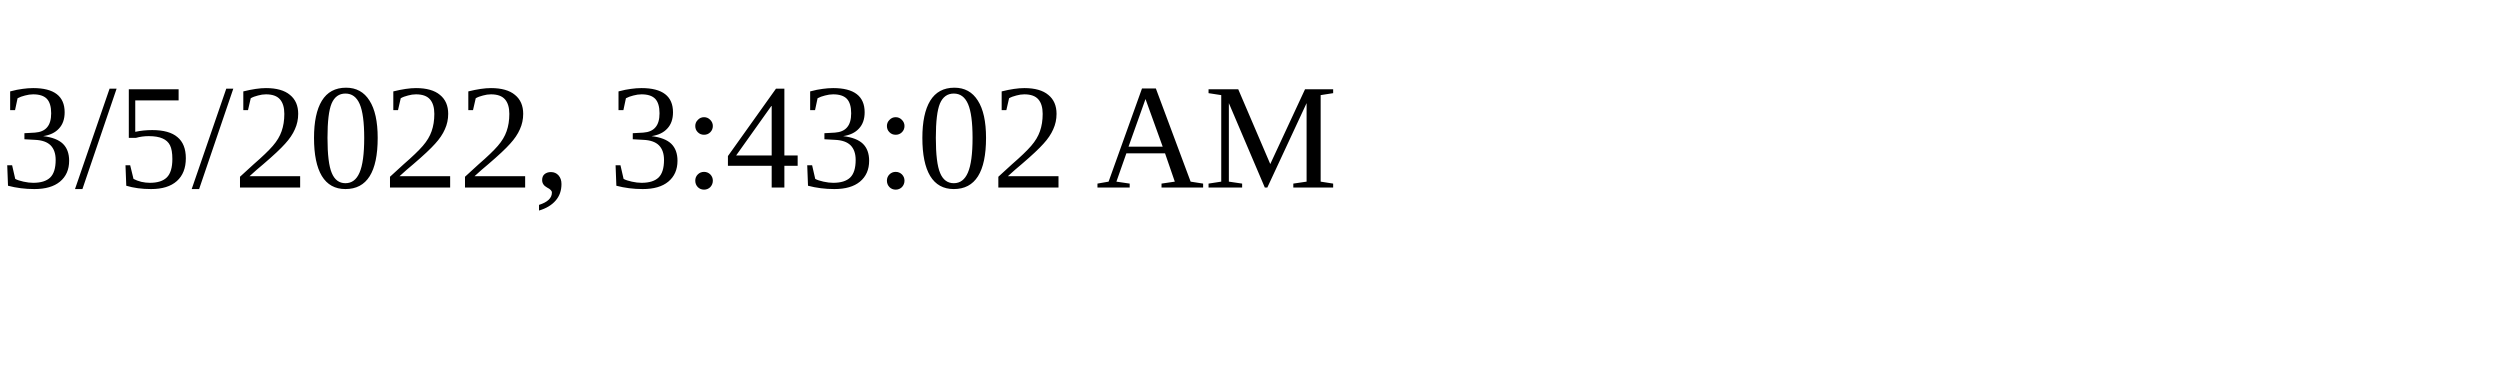
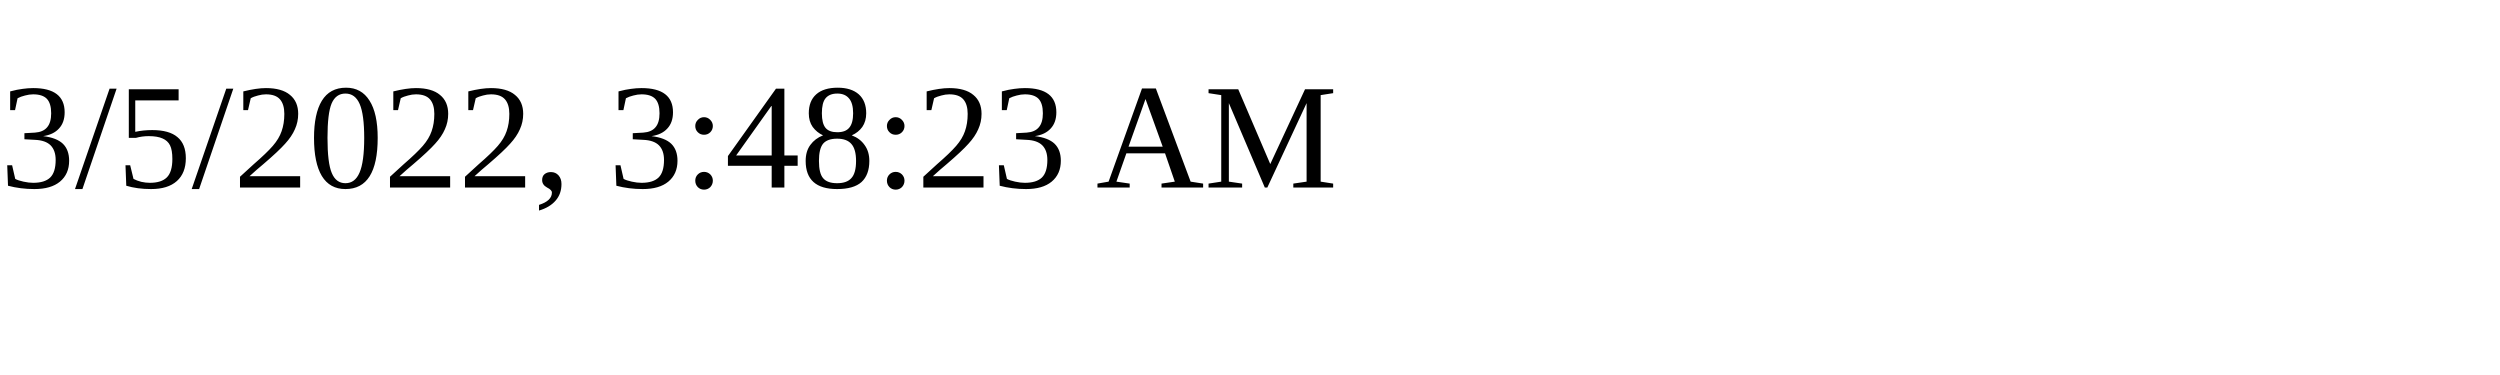
<svg xmlns="http://www.w3.org/2000/svg" height="30" width="200">
-   <text x="0" y="15">3/5/2022, 3:43:02 AM</text>
+   <text x="0" y="15">3/5/2022, 3:48:23 AM</text>
</svg>
